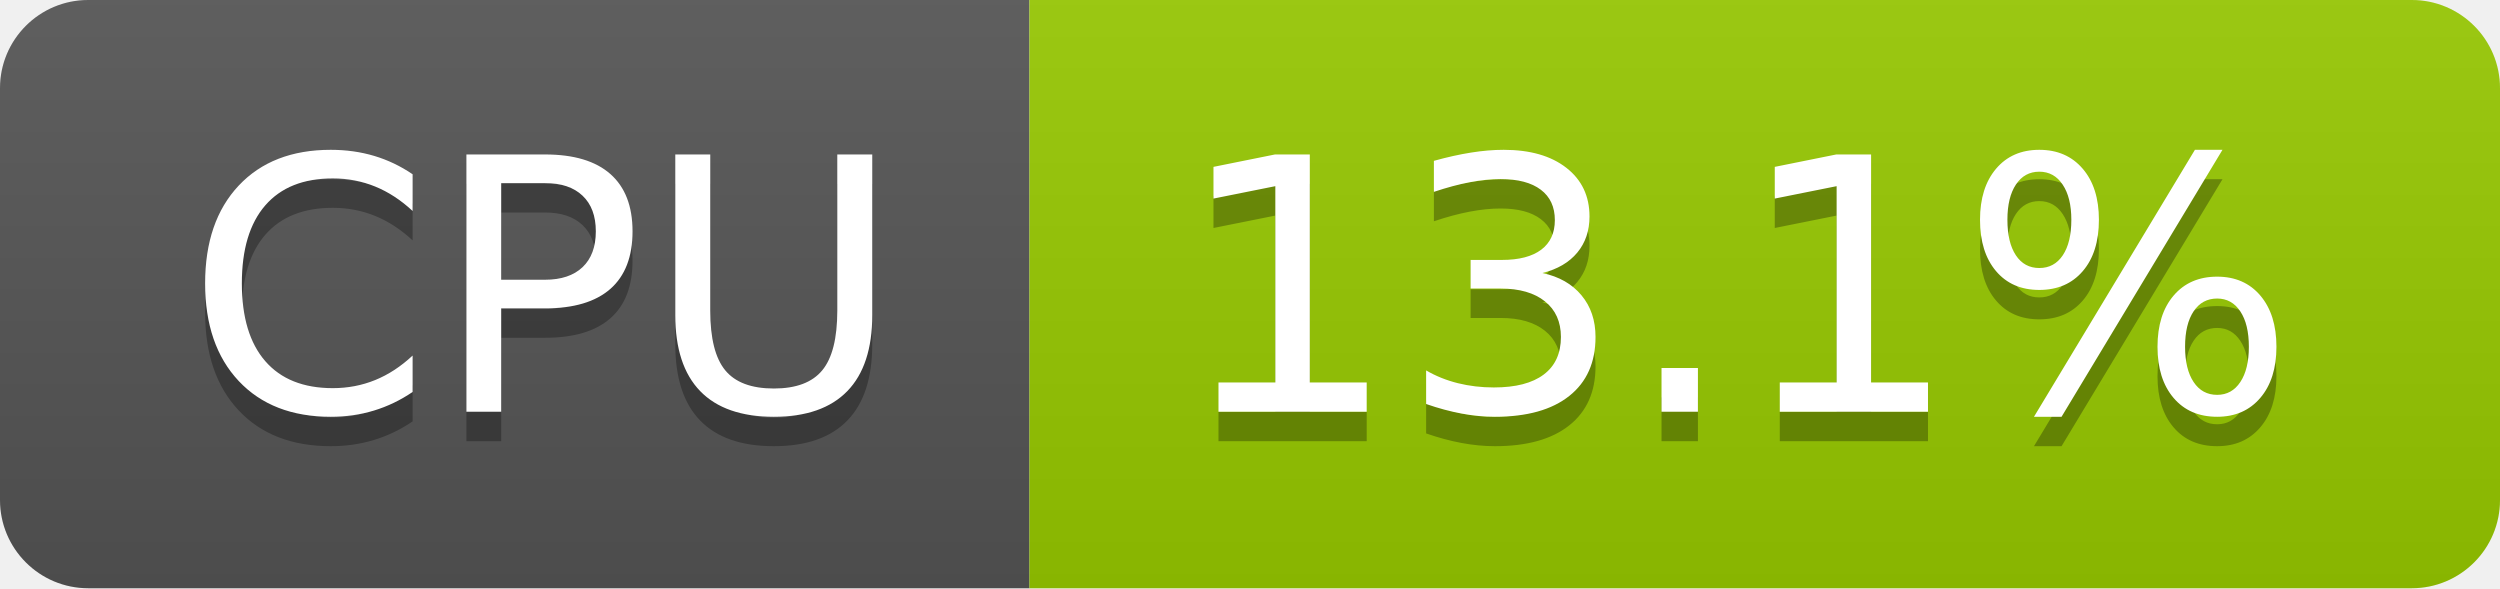
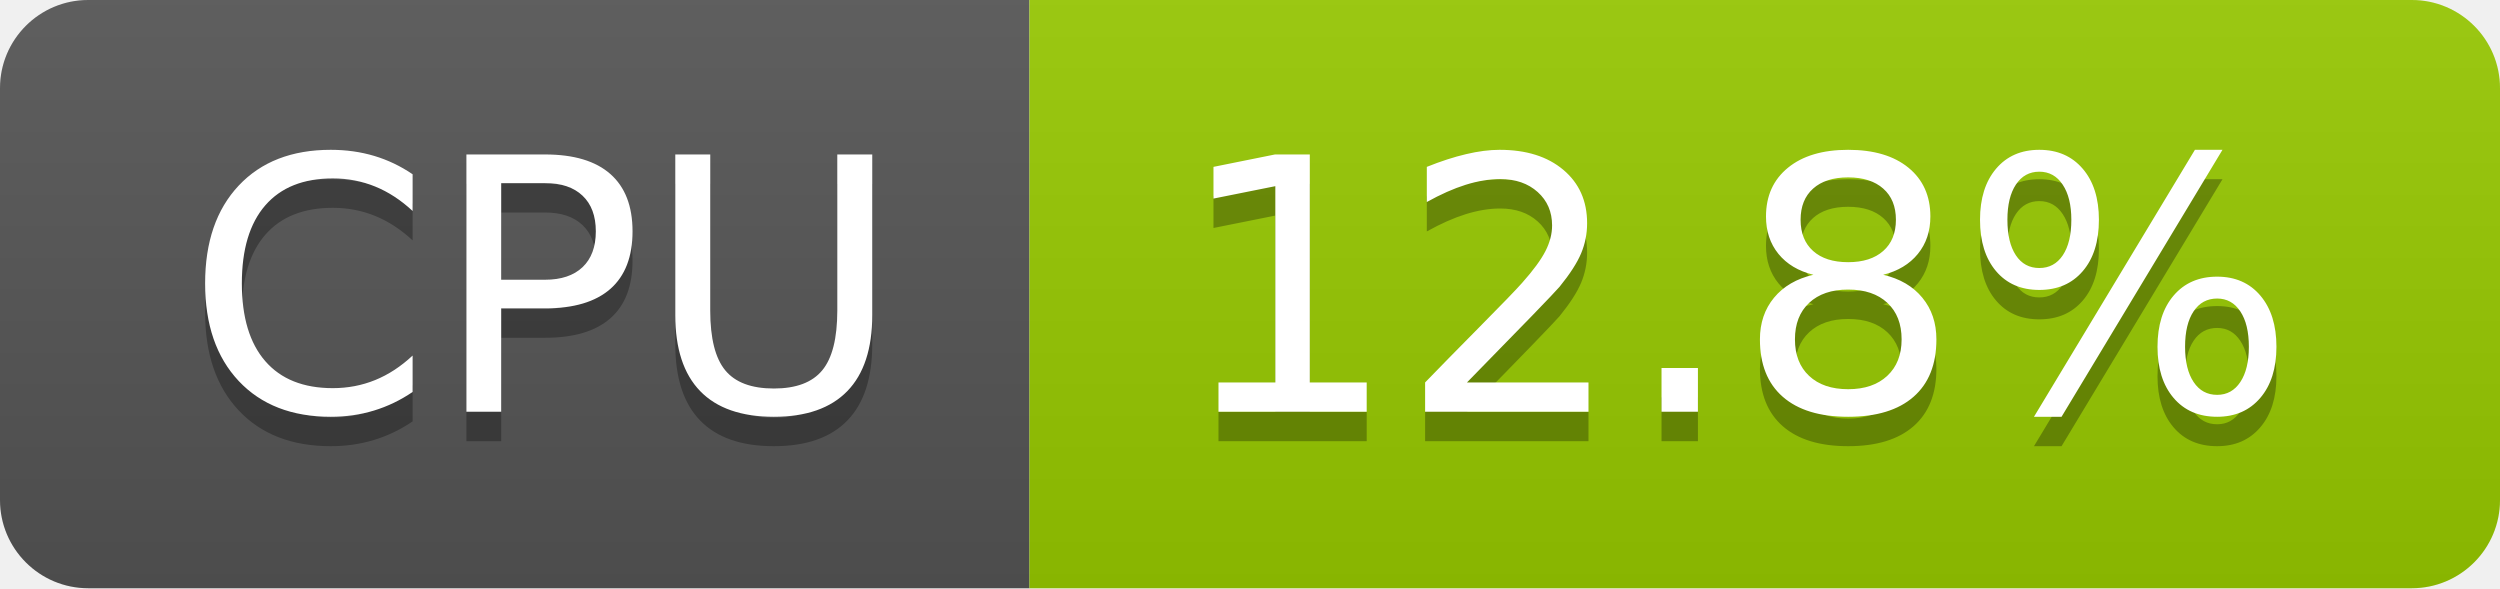
- <svg xmlns="http://www.w3.org/2000/svg" width="85" height="20" role="img" aria-label="CPU: 13.1%">
+ <svg xmlns="http://www.w3.org/2000/svg" width="85" height="20" role="img" aria-label="CPU: 12.8%">
  <linearGradient id="s" x2="0" y2="100%">
    <stop offset="0" stop-color="#bbb" stop-opacity=".1" />
    <stop offset="1" stop-opacity=".1" />
  </linearGradient>
  <clipPath id="r">
    <rect width="85" height="20" rx="3" fill="#fff" />
  </clipPath>
  <g clip-path="url(#r)">
    <rect width="35" height="20" fill="#555" />
    <rect x="35" width="50" height="20" fill="#97ca00" />
    <rect width="85" height="20" fill="url(#s)" />
  </g>
  <g fill="#fff" text-anchor="middle" font-family="Verdana,Geneva,DejaVu Sans,sans-serif" text-rendering="geometricPrecision" font-size="120">
    <text aria-hidden="true" x="185" y="150" fill="#010101" fill-opacity=".3" transform="scale(.1)" textLength="247">CPU</text>
    <text x="185" y="140" transform="scale(.1)" fill="#fff" textLength="247">CPU</text>
-     <text aria-hidden="true" x="590" y="150" fill="#010101" fill-opacity=".3" transform="scale(.1)" textLength="390">13.1%</text>
-     <text x="590" y="140" transform="scale(.1)" fill="#fff" textLength="390">13.1%</text>
+     <text aria-hidden="true" x="590" y="150" fill="#010101" fill-opacity=".3" transform="scale(.1)" textLength="390">12.8%</text>
+     <text x="590" y="140" transform="scale(.1)" fill="#fff" textLength="390">12.8%</text>
  </g>
</svg>
